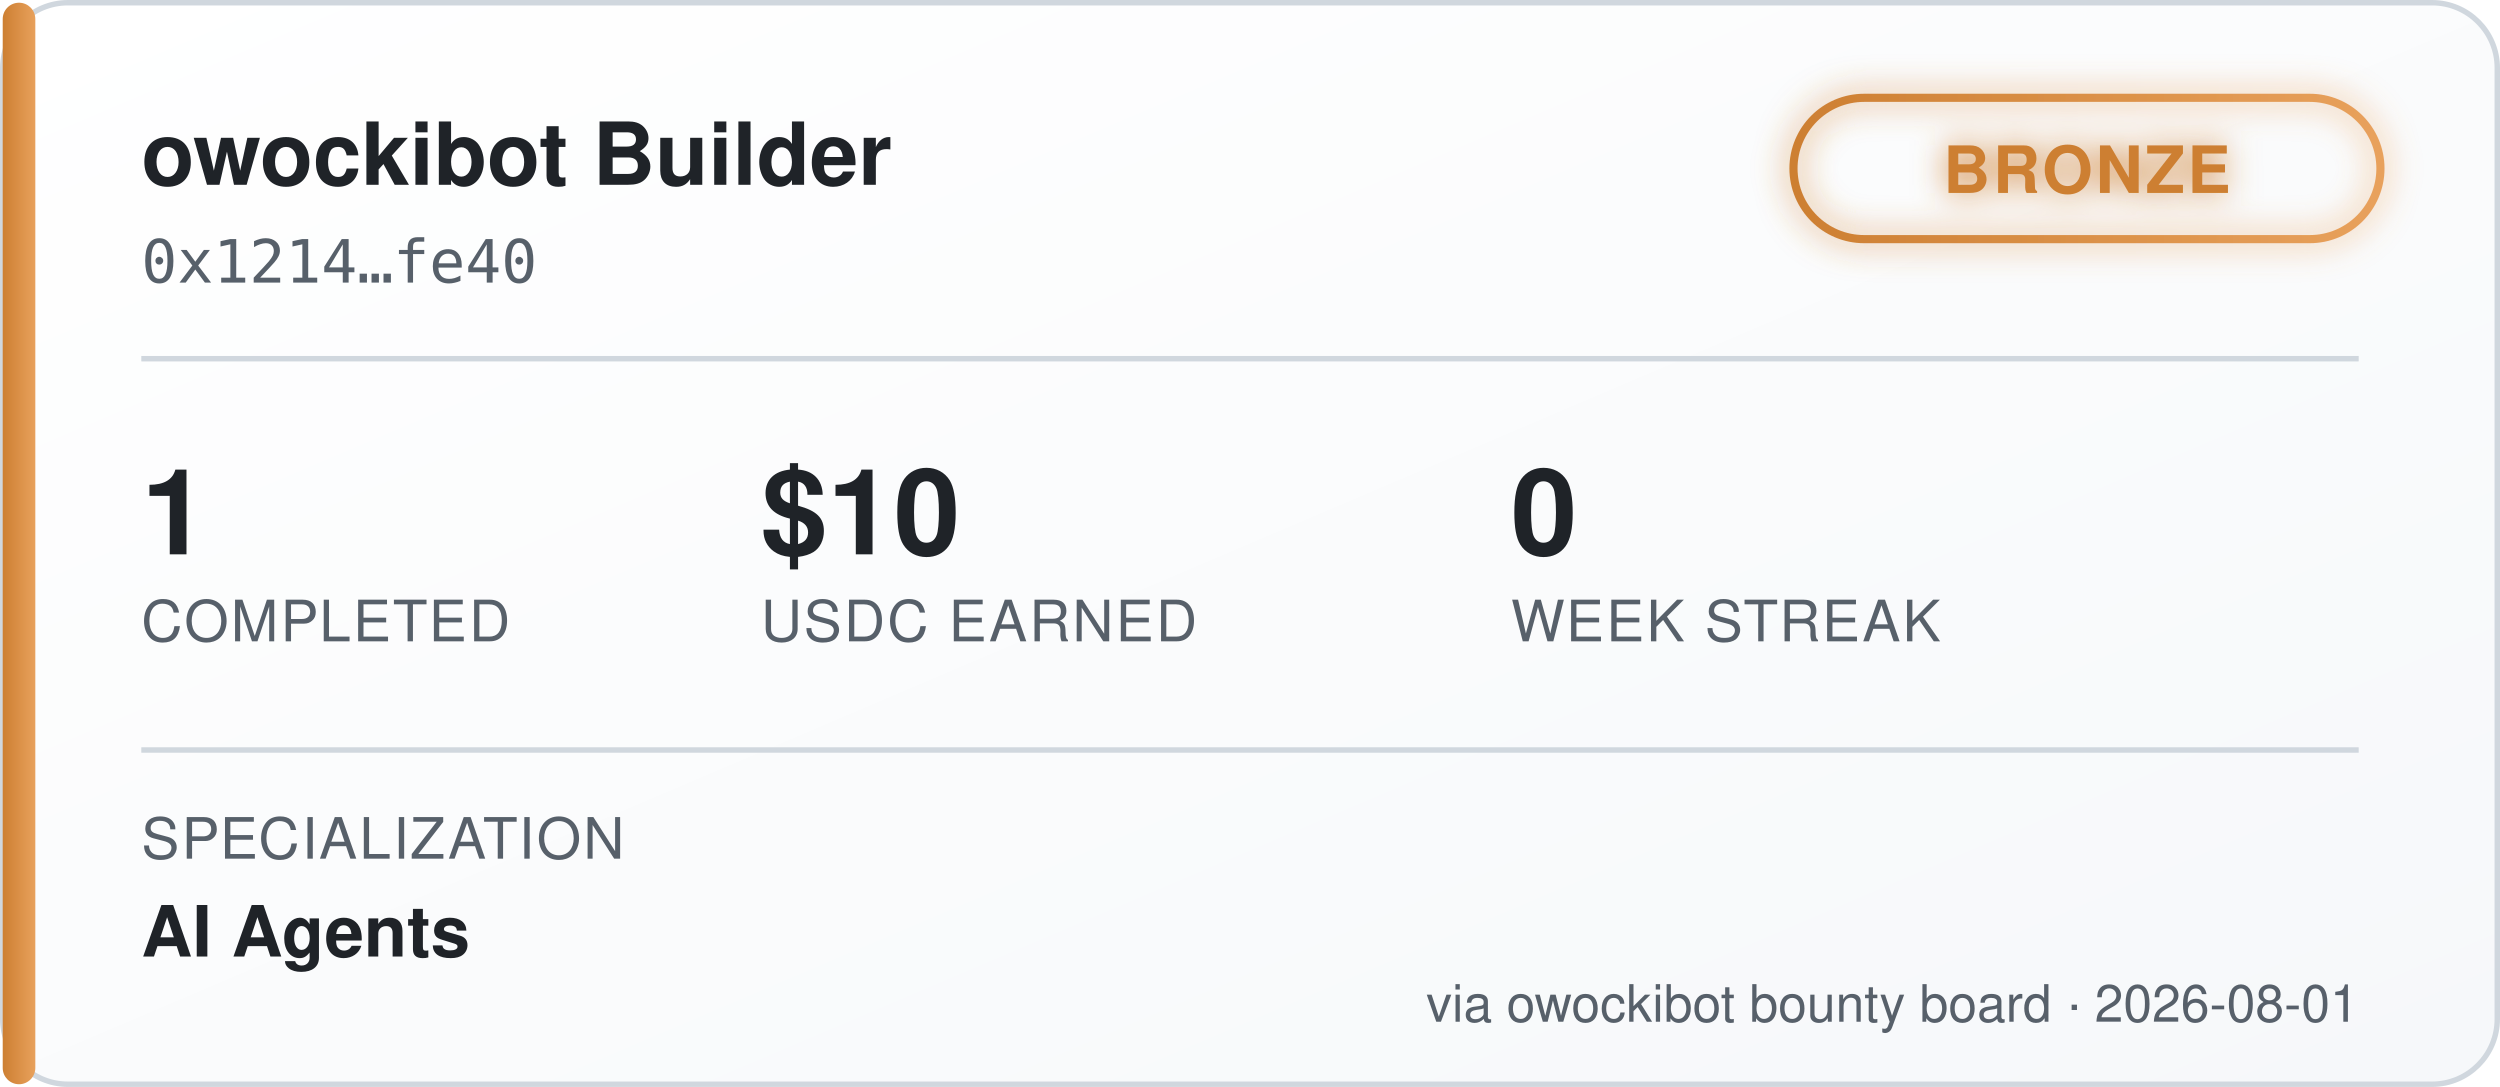
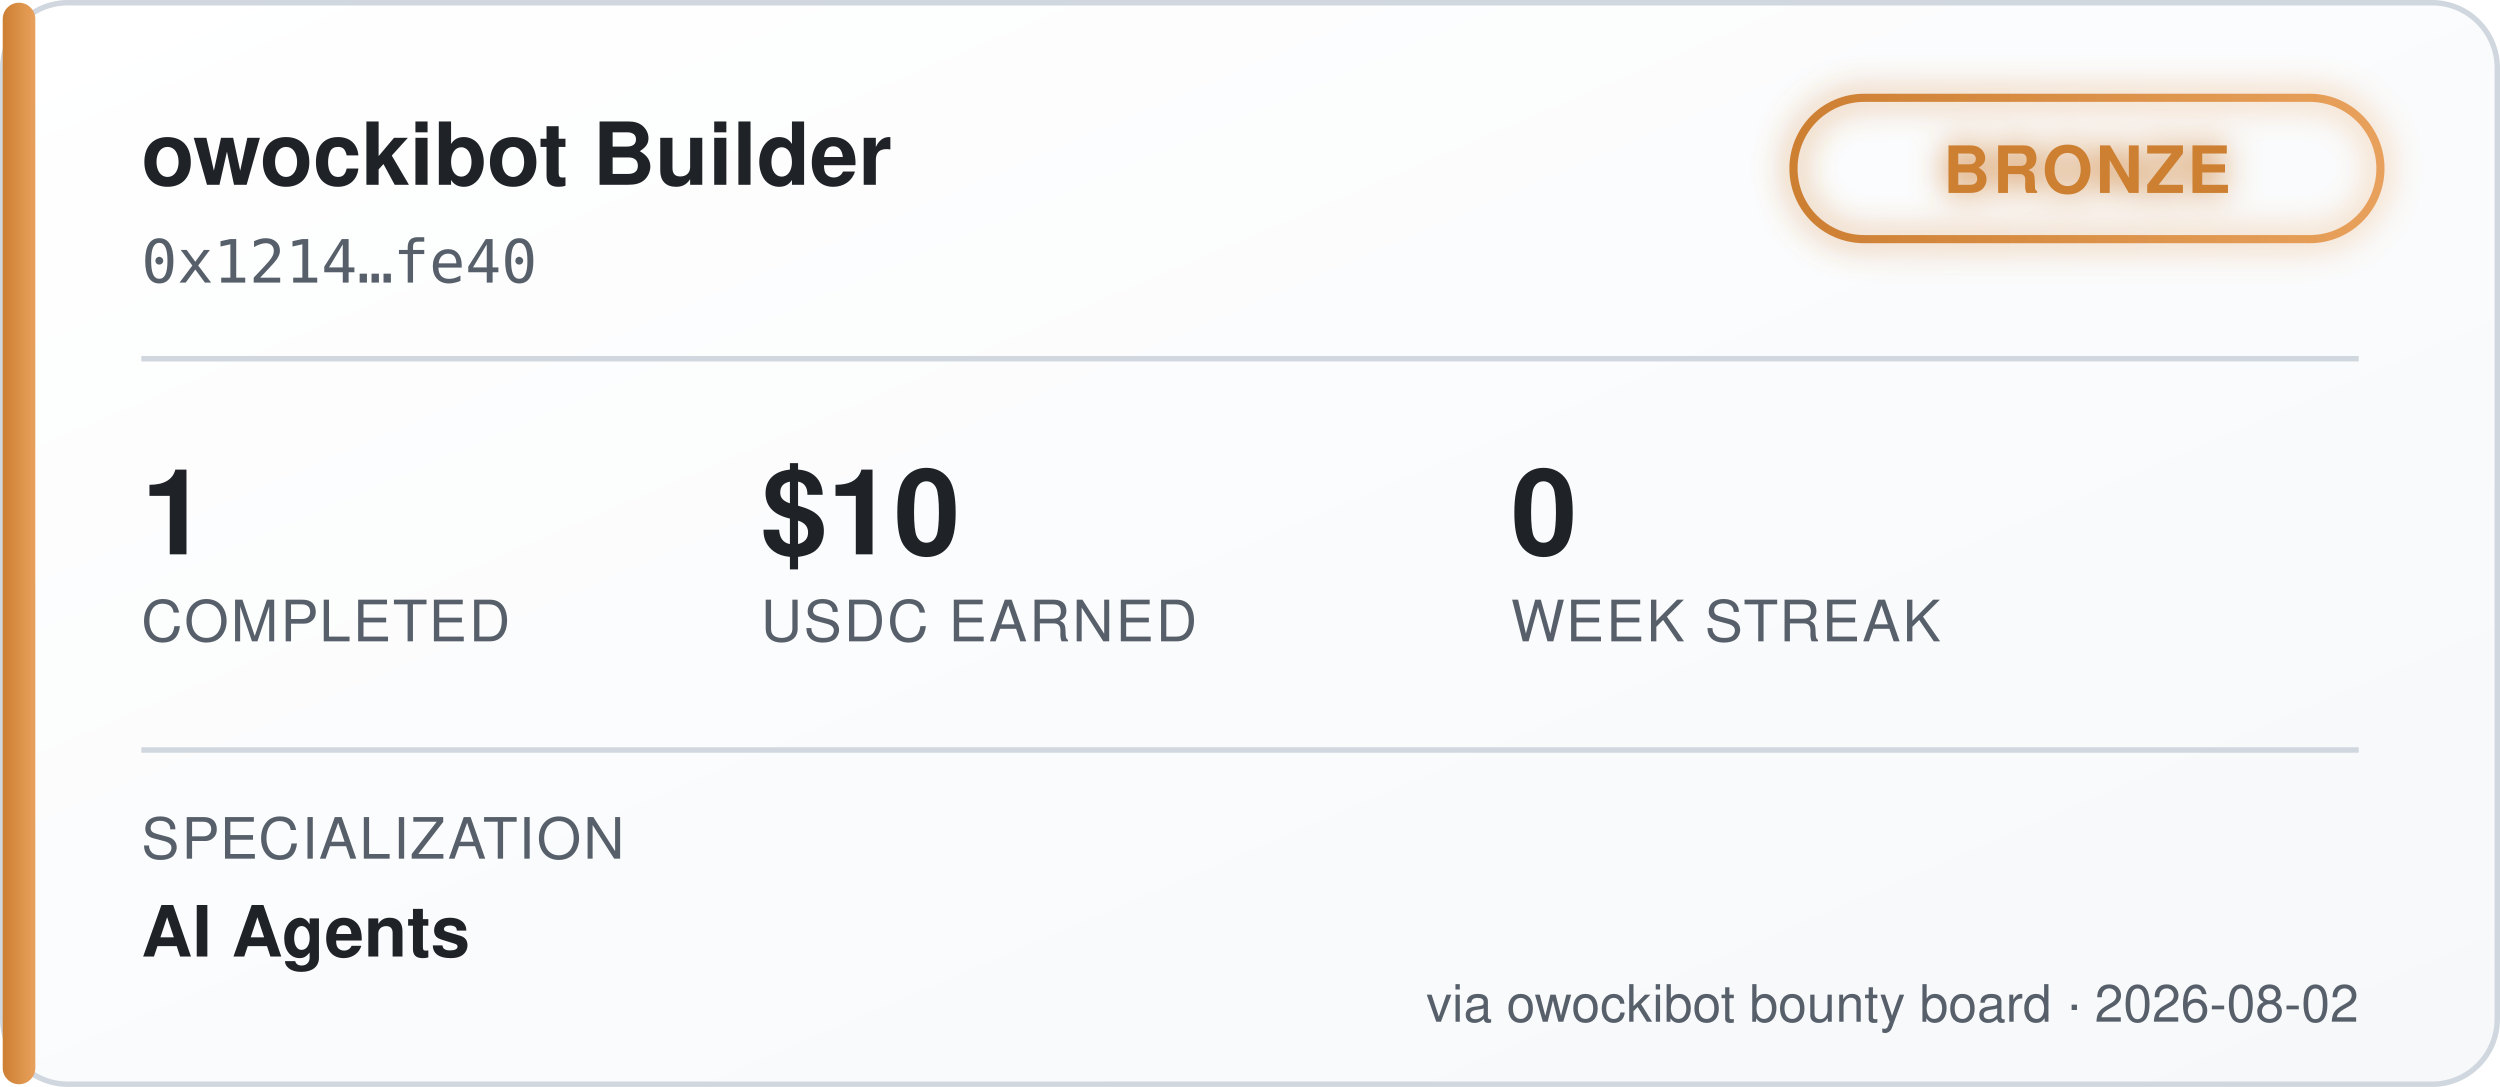
<svg xmlns="http://www.w3.org/2000/svg" width="460" height="200" viewBox="0 0 460 200" font-family="'Segoe UI', Helvetica, Arial, sans-serif">
  <defs>
    <linearGradient id="bgGrad" x1="0" y1="0" x2="1" y2="1">
      <stop offset="0%" stop-color="#ffffff" />
      <stop offset="100%" stop-color="#f6f8fa" />
    </linearGradient>
    <linearGradient id="tierGrad" x1="0" y1="0" x2="1" y2="0">
      <stop offset="0%" stop-color="#cd7f32" />
      <stop offset="100%" stop-color="#e8a15c" />
    </linearGradient>
    <filter id="glow" x="-50%" y="-50%" width="200%" height="200%">
      <feGaussianBlur stdDeviation="3" result="blur" />
      <feMerge>
        <feMergeNode in="blur" />
        <feMergeNode in="SourceGraphic" />
      </feMerge>
    </filter>
  </defs>
  <rect x="0.5" y="0.5" width="459" height="199" rx="12" fill="url(#bgGrad)" stroke="#d0d7de" />
  <rect x="0.5" y="0.5" width="6" height="199" rx="3" fill="url(#tierGrad)" />
  <text x="26" y="34" fill="#1f2328" font-size="16" font-weight="700">owockibot Builder</text>
  <text x="26" y="52" fill="#57606a" font-size="11" font-family="monospace">0x1214…fe40</text>
  <g transform="translate(330, 18)" filter="url(#glow)">
    <rect x="0" y="0" width="108" height="26" rx="13" fill="none" stroke="url(#tierGrad)" stroke-width="1.5" />
    <text x="54" y="17.5" fill="#cd7f32" font-size="12" font-weight="700" text-anchor="middle" letter-spacing="0.5">BRONZE</text>
  </g>
  <line x1="26" y1="66" x2="434" y2="66" stroke="#d0d7de" stroke-width="1" />
  <g font-size="22" font-weight="700" fill="#1f2328">
    <text x="26" y="102">1</text>
    <text x="140" y="102">$10</text>
    <text x="278" y="102">0</text>
  </g>
  <g font-size="10.5" fill="#57606a" letter-spacing="0.4">
    <text x="26" y="118">COMPLETED</text>
    <text x="140" y="118">USDC EARNED</text>
    <text x="278" y="118">WEEK STREAK</text>
  </g>
  <line x1="26" y1="138" x2="434" y2="138" stroke="#d0d7de" stroke-width="1" />
  <text x="26" y="158" fill="#57606a" font-size="10.5" letter-spacing="0.4">SPECIALIZATION</text>
  <text x="26" y="176" fill="#1f2328" font-size="13" font-weight="600">AI Agents</text>
-   <text x="434" y="188" fill="#57606a" font-size="9.5" text-anchor="end">via owockibot bounty board · 2026-08-01</text>
+   <text x="434" y="188" fill="#57606a" font-size="9.5" text-anchor="end">via owockibot bounty board · 2026-08-02</text>
</svg>
